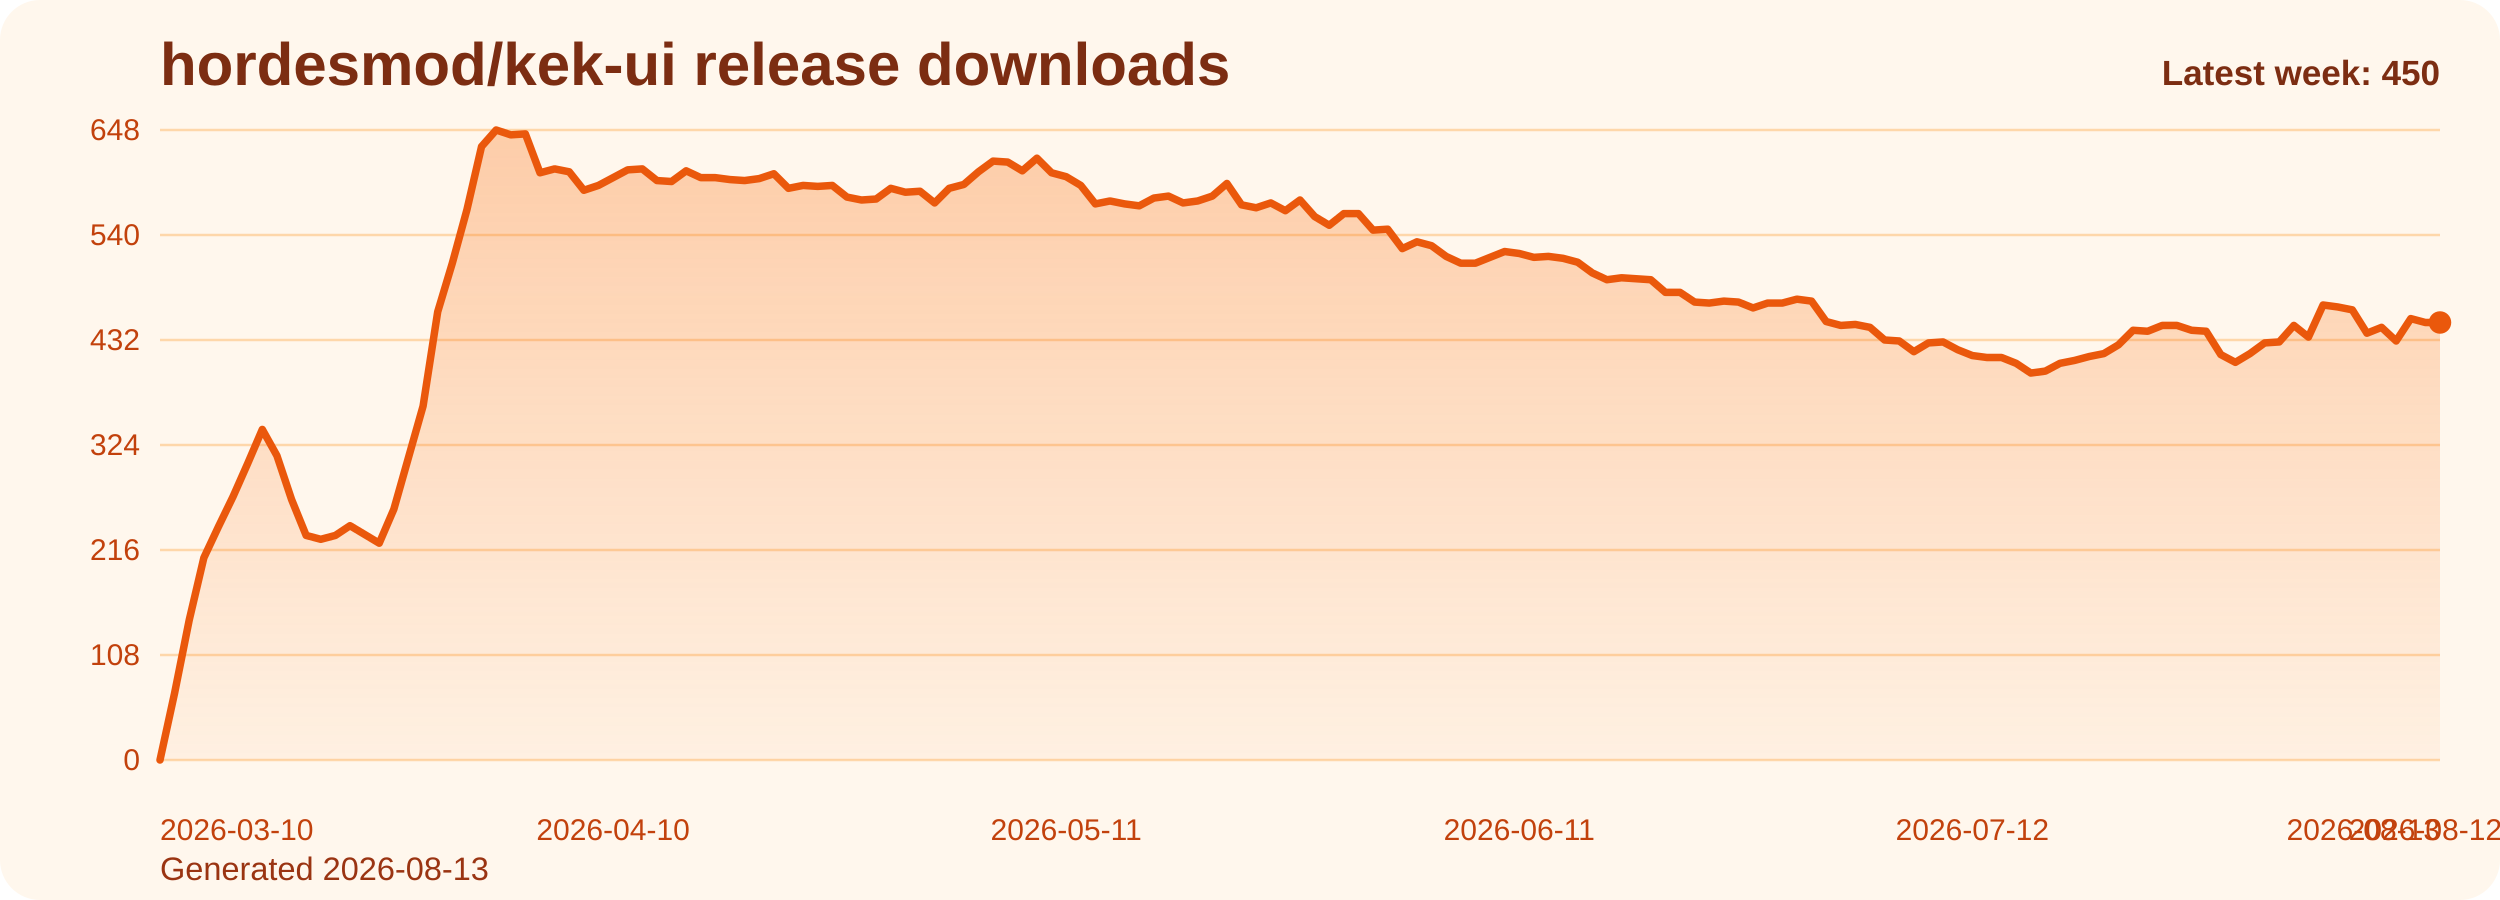
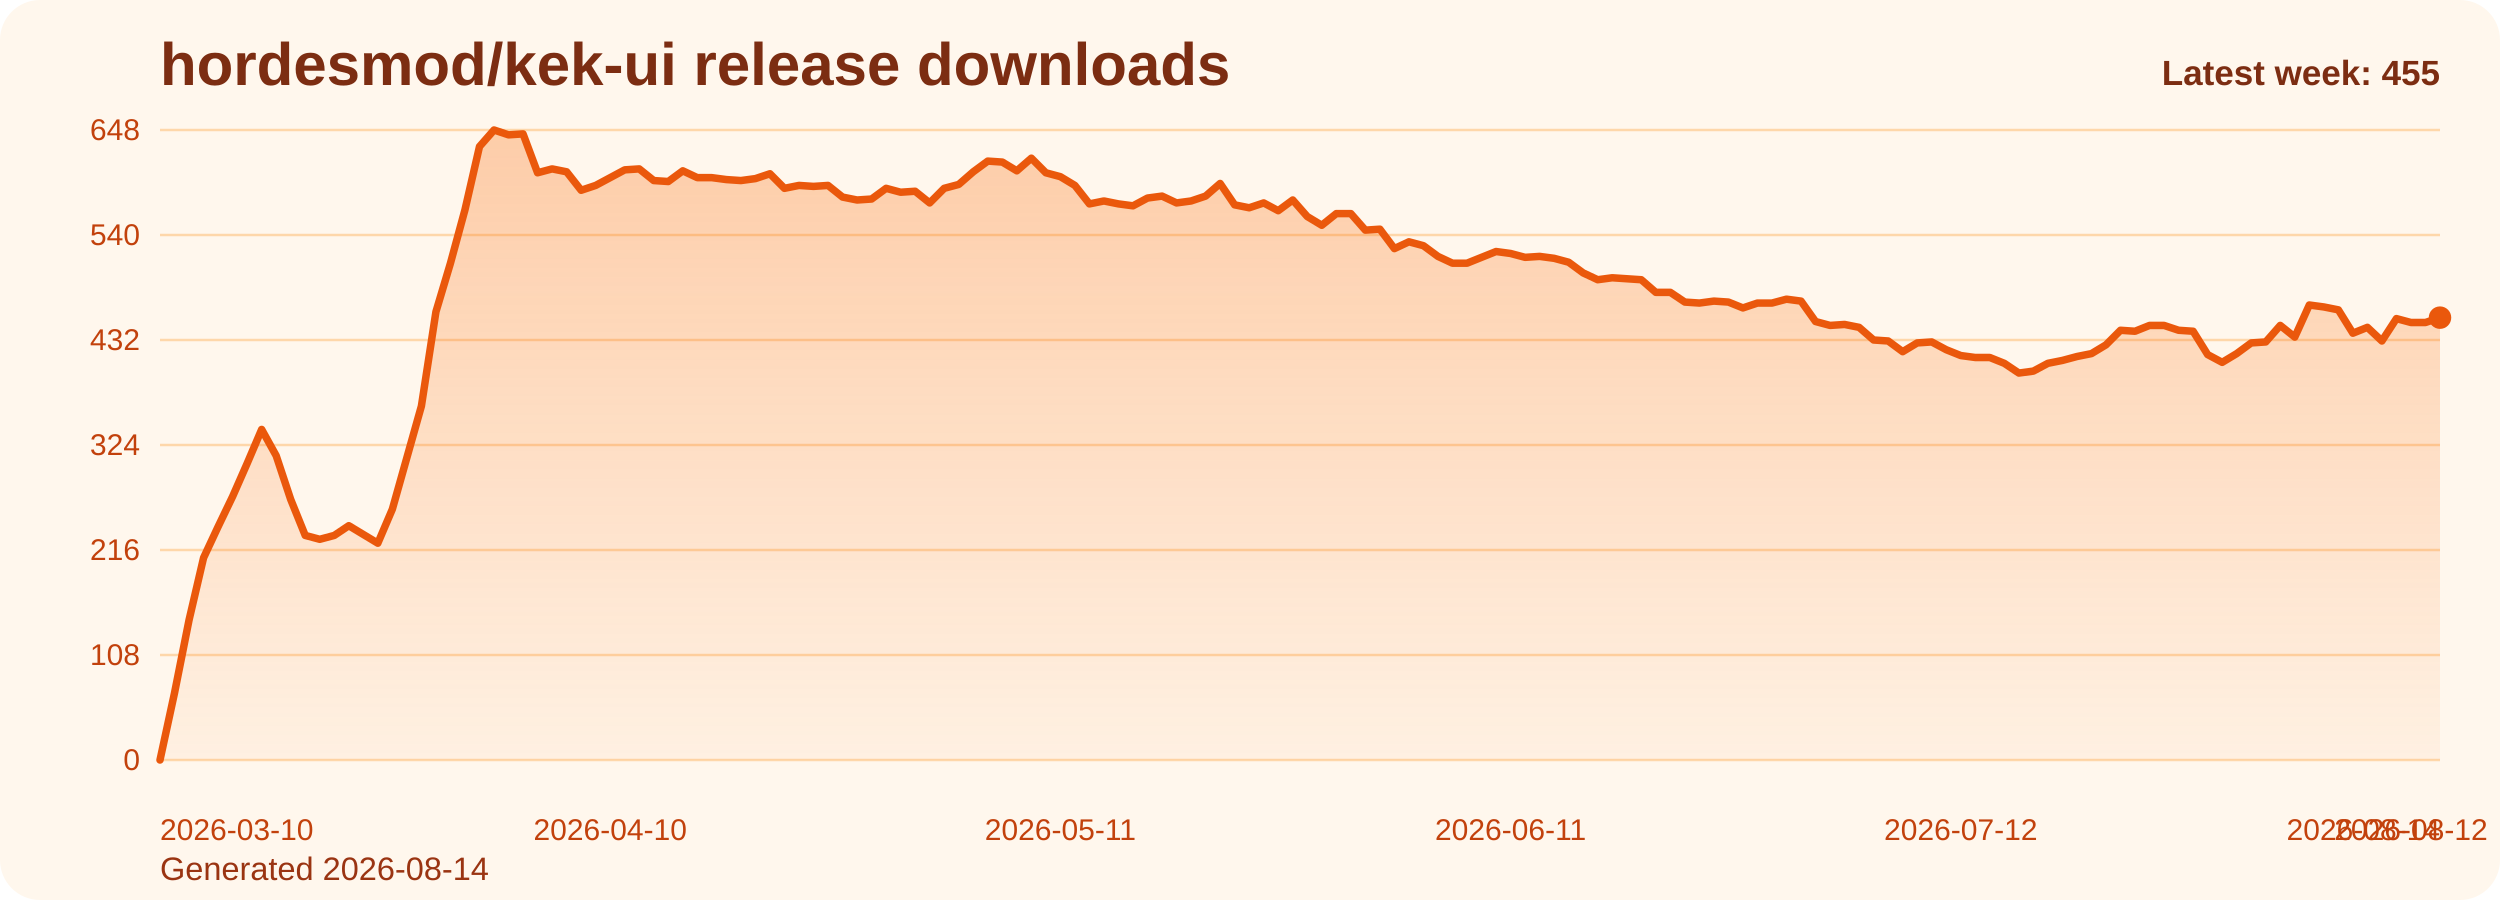
<svg xmlns="http://www.w3.org/2000/svg" viewBox="0 0 1000 360" role="img" aria-label="hordesmod/kek-ui release downloads chart">
  <defs>
    <linearGradient id="fill-weekly-orange" x1="0" y1="0" x2="0" y2="1">
      <stop offset="0%" stop-color="#f97316" stop-opacity="0.32" />
      <stop offset="100%" stop-color="#f97316" stop-opacity="0.05" />
    </linearGradient>
    <style>
      .bg { fill: #fff7ed; }
      .title { font: 700 24px Arial, sans-serif; fill: #7c2d12; }
      .sub { font: 400 13px Arial, sans-serif; fill: #9a3412; }
      .grid { stroke: #fed7aa; stroke-width: 1; }
      .axis { font: 400 12px Arial, sans-serif; fill: #c2410c; }
      .line { fill: none; stroke: #ea580c; stroke-width: 3; stroke-linecap: round; stroke-linejoin: round; }
      .dot { fill: #ea580c; }
      .value { font: 600 11px Arial, sans-serif; fill: #9a3412; }
      .latest { font: 700 14px Arial, sans-serif; fill: #7c2d12; }
    </style>
  </defs>
  <rect class="bg" x="0" y="0" width="1000" height="360" rx="16" />
  <text class="title" x="64" y="34">hordesmod/kek-ui release downloads</text>
-   <text class="sub" x="64" y="352">Generated 2026-08-13</text>
+   <text class="sub" x="64" y="352">Generated 2026-08-14</text>
  <line x1="64" y1="52.00" x2="976" y2="52.00" class="grid" />
  <text x="56" y="56.00" text-anchor="end" class="axis">648</text>
  <line x1="64" y1="94.00" x2="976" y2="94.00" class="grid" />
  <text x="56" y="98.00" text-anchor="end" class="axis">540</text>
  <line x1="64" y1="136.00" x2="976" y2="136.00" class="grid" />
  <text x="56" y="140.00" text-anchor="end" class="axis">432</text>
  <line x1="64" y1="178.00" x2="976" y2="178.00" class="grid" />
  <text x="56" y="182.00" text-anchor="end" class="axis">324</text>
  <line x1="64" y1="220.00" x2="976" y2="220.00" class="grid" />
  <text x="56" y="224.00" text-anchor="end" class="axis">216</text>
  <line x1="64" y1="262.00" x2="976" y2="262.00" class="grid" />
  <text x="56" y="266.00" text-anchor="end" class="axis">108</text>
  <line x1="64" y1="304.00" x2="976" y2="304.00" class="grid" />
  <text x="56" y="308.00" text-anchor="end" class="axis">0</text>
-   <path d="M 64.00 304 L 64.00 304.00 L 69.85 277.17 L 75.69 248.00 L 81.54 223.11 L 87.38 210.67 L 93.23 198.61 L 99.08 185.39 L 104.92 171.78 L 110.77 182.28 L 116.62 199.78 L 122.46 214.17 L 128.31 215.72 L 134.15 214.17 L 140.00 210.28 L 145.85 213.78 L 151.69 217.28 L 157.54 203.67 L 163.38 183.06 L 169.23 162.44 L 175.08 124.72 L 180.92 105.28 L 186.77 83.89 L 192.62 58.61 L 198.46 52.00 L 204.31 53.94 L 210.15 53.56 L 216.00 69.11 L 221.85 67.56 L 227.69 68.72 L 233.54 76.11 L 239.38 74.17 L 245.23 71.06 L 251.08 67.94 L 256.92 67.56 L 262.77 72.22 L 268.62 72.61 L 274.46 68.33 L 280.31 71.06 L 286.15 71.06 L 292.00 71.83 L 297.85 72.22 L 303.69 71.44 L 309.54 69.50 L 315.38 75.33 L 321.23 74.17 L 327.08 74.56 L 332.92 74.17 L 338.77 78.83 L 344.62 80.00 L 350.46 79.61 L 356.31 75.33 L 362.15 76.89 L 368.00 76.50 L 373.85 81.17 L 379.69 75.33 L 385.54 73.78 L 391.38 68.72 L 397.23 64.44 L 403.08 64.83 L 408.92 68.33 L 414.77 63.28 L 420.62 69.11 L 426.46 70.67 L 432.31 74.17 L 438.15 81.56 L 444.00 80.39 L 449.85 81.56 L 455.69 82.33 L 461.54 79.22 L 467.38 78.44 L 473.23 81.17 L 479.08 80.39 L 484.92 78.44 L 490.77 73.39 L 496.62 81.94 L 502.46 83.11 L 508.31 81.17 L 514.15 84.28 L 520.00 80.00 L 525.85 86.61 L 531.69 90.11 L 537.54 85.44 L 543.38 85.44 L 549.23 92.06 L 555.08 91.67 L 560.92 99.44 L 566.77 96.72 L 572.62 98.28 L 578.46 102.56 L 584.31 105.28 L 590.15 105.28 L 596.00 102.94 L 601.85 100.61 L 607.69 101.39 L 613.54 102.94 L 619.38 102.56 L 625.23 103.33 L 631.08 104.89 L 636.92 109.17 L 642.77 111.89 L 648.62 111.11 L 654.46 111.50 L 660.31 111.89 L 666.15 116.94 L 672.00 116.94 L 677.85 120.83 L 683.69 121.22 L 689.54 120.44 L 695.38 120.83 L 701.23 123.17 L 707.08 121.22 L 712.92 121.22 L 718.77 119.67 L 724.62 120.44 L 730.46 128.61 L 736.31 130.17 L 742.15 129.78 L 748.00 130.94 L 753.85 136.00 L 759.69 136.39 L 765.54 140.67 L 771.38 137.17 L 777.23 136.78 L 783.08 139.89 L 788.92 142.22 L 794.77 143.00 L 800.62 143.00 L 806.46 145.33 L 812.31 149.22 L 818.15 148.44 L 824.00 145.33 L 829.85 144.17 L 835.69 142.61 L 841.54 141.44 L 847.38 137.94 L 853.23 132.11 L 859.08 132.50 L 864.92 130.17 L 870.77 130.17 L 876.62 132.11 L 882.46 132.50 L 888.31 141.83 L 894.15 144.94 L 900.00 141.44 L 905.85 137.17 L 911.69 136.78 L 917.54 130.17 L 923.38 134.83 L 929.23 122.00 L 935.08 122.78 L 940.92 123.94 L 946.77 133.28 L 952.62 130.94 L 958.46 136.39 L 964.31 127.44 L 970.15 129.00 L 976.00 129.00 L 976.00 304 Z" fill="url(#fill-weekly-orange)" />
-   <polyline class="line" points="64.00,304.00 69.85,277.17 75.69,248.00 81.54,223.11 87.38,210.67 93.23,198.61 99.08,185.39 104.92,171.78 110.77,182.28 116.62,199.78 122.46,214.17 128.31,215.72 134.15,214.17 140.00,210.28 145.85,213.78 151.69,217.28 157.54,203.67 163.38,183.06 169.23,162.44 175.08,124.72 180.92,105.28 186.77,83.89 192.62,58.61 198.46,52.00 204.31,53.94 210.15,53.56 216.00,69.11 221.85,67.56 227.69,68.72 233.54,76.11 239.38,74.17 245.23,71.06 251.08,67.94 256.92,67.56 262.77,72.22 268.62,72.61 274.46,68.33 280.31,71.06 286.15,71.06 292.00,71.83 297.85,72.22 303.69,71.44 309.54,69.50 315.38,75.33 321.23,74.17 327.08,74.56 332.92,74.17 338.77,78.83 344.62,80.00 350.46,79.61 356.31,75.33 362.15,76.89 368.00,76.50 373.85,81.17 379.69,75.33 385.54,73.78 391.38,68.72 397.23,64.44 403.08,64.83 408.92,68.33 414.77,63.28 420.62,69.11 426.46,70.67 432.31,74.17 438.15,81.56 444.00,80.39 449.85,81.56 455.69,82.33 461.54,79.22 467.38,78.44 473.23,81.17 479.08,80.39 484.92,78.44 490.77,73.39 496.62,81.94 502.46,83.11 508.31,81.17 514.15,84.28 520.00,80.00 525.85,86.61 531.69,90.11 537.54,85.44 543.38,85.44 549.23,92.06 555.08,91.67 560.92,99.44 566.77,96.72 572.62,98.28 578.46,102.56 584.31,105.28 590.15,105.28 596.00,102.94 601.85,100.61 607.69,101.39 613.54,102.94 619.38,102.56 625.23,103.33 631.08,104.89 636.92,109.17 642.77,111.89 648.62,111.11 654.46,111.50 660.31,111.89 666.15,116.94 672.00,116.94 677.85,120.83 683.69,121.22 689.54,120.44 695.38,120.83 701.23,123.17 707.08,121.22 712.92,121.22 718.77,119.67 724.62,120.44 730.46,128.61 736.31,130.17 742.15,129.78 748.00,130.94 753.85,136.00 759.69,136.39 765.54,140.67 771.38,137.17 777.23,136.78 783.08,139.89 788.92,142.22 794.77,143.00 800.62,143.00 806.46,145.33 812.31,149.22 818.15,148.44 824.00,145.33 829.85,144.17 835.69,142.61 841.54,141.44 847.38,137.94 853.23,132.11 859.08,132.50 864.92,130.17 870.77,130.17 876.62,132.11 882.46,132.50 888.31,141.83 894.15,144.94 900.00,141.44 905.85,137.17 911.69,136.78 917.54,130.17 923.38,134.83 929.23,122.00 935.08,122.78 940.92,123.94 946.77,133.28 952.62,130.94 958.46,136.39 964.31,127.44 970.15,129.00 976.00,129.00" />
-   <circle class="dot" cx="976.00" cy="129.00" r="4.5" />
+   <path d="M 64.00 304 L 64.00 304.00 L 69.81 277.17 L 75.62 248.00 L 81.43 223.11 L 87.24 210.67 L 93.04 198.61 L 98.85 185.39 L 104.66 171.78 L 110.47 182.28 L 116.28 199.78 L 122.09 214.17 L 127.90 215.72 L 133.71 214.17 L 139.52 210.28 L 145.32 213.78 L 151.13 217.28 L 156.94 203.67 L 162.75 183.06 L 168.56 162.44 L 174.37 124.72 L 180.18 105.28 L 185.99 83.89 L 191.80 58.61 L 197.61 52.00 L 203.41 53.94 L 209.22 53.56 L 215.03 69.11 L 220.84 67.56 L 226.65 68.72 L 232.46 76.11 L 238.27 74.17 L 244.08 71.06 L 249.89 67.94 L 255.69 67.56 L 261.50 72.22 L 267.31 72.61 L 273.12 68.33 L 278.93 71.06 L 284.74 71.06 L 290.55 71.83 L 296.36 72.22 L 302.17 71.44 L 307.97 69.50 L 313.78 75.33 L 319.59 74.17 L 325.40 74.56 L 331.21 74.17 L 337.02 78.83 L 342.83 80.00 L 348.64 79.61 L 354.45 75.33 L 360.25 76.89 L 366.06 76.50 L 371.87 81.17 L 377.68 75.33 L 383.49 73.78 L 389.30 68.72 L 395.11 64.44 L 400.92 64.83 L 406.73 68.33 L 412.54 63.28 L 418.34 69.11 L 424.15 70.67 L 429.96 74.17 L 435.77 81.56 L 441.58 80.39 L 447.39 81.56 L 453.20 82.33 L 459.01 79.22 L 464.82 78.44 L 470.62 81.17 L 476.43 80.39 L 482.24 78.44 L 488.05 73.39 L 493.86 81.94 L 499.67 83.11 L 505.48 81.17 L 511.29 84.28 L 517.10 80.00 L 522.90 86.61 L 528.71 90.11 L 534.52 85.44 L 540.33 85.44 L 546.14 92.06 L 551.95 91.67 L 557.76 99.44 L 563.57 96.72 L 569.38 98.28 L 575.18 102.56 L 580.99 105.28 L 586.80 105.28 L 592.61 102.94 L 598.42 100.61 L 604.23 101.39 L 610.04 102.94 L 615.85 102.56 L 621.66 103.33 L 627.46 104.89 L 633.27 109.17 L 639.08 111.89 L 644.89 111.11 L 650.70 111.50 L 656.51 111.89 L 662.32 116.94 L 668.13 116.94 L 673.94 120.83 L 679.75 121.22 L 685.55 120.44 L 691.36 120.83 L 697.17 123.17 L 702.98 121.22 L 708.79 121.22 L 714.60 119.67 L 720.41 120.44 L 726.22 128.61 L 732.03 130.17 L 737.83 129.78 L 743.64 130.94 L 749.45 136.00 L 755.26 136.39 L 761.07 140.67 L 766.88 137.17 L 772.69 136.78 L 778.50 139.89 L 784.31 142.22 L 790.11 143.00 L 795.92 143.00 L 801.73 145.33 L 807.54 149.22 L 813.35 148.44 L 819.16 145.33 L 824.97 144.17 L 830.78 142.61 L 836.59 141.44 L 842.39 137.94 L 848.20 132.11 L 854.01 132.50 L 859.82 130.17 L 865.63 130.17 L 871.44 132.11 L 877.25 132.50 L 883.06 141.83 L 888.87 144.94 L 894.68 141.44 L 900.48 137.17 L 906.29 136.78 L 912.10 130.17 L 917.91 134.83 L 923.72 122.00 L 929.53 122.78 L 935.34 123.94 L 941.15 133.28 L 946.96 130.94 L 952.76 136.39 L 958.57 127.44 L 964.38 129.00 L 970.19 129.00 L 976.00 127.06 L 976.00 304 Z" fill="url(#fill-weekly-orange)" />
+   <polyline class="line" points="64.00,304.00 69.81,277.17 75.62,248.00 81.43,223.11 87.24,210.67 93.04,198.61 98.85,185.39 104.66,171.78 110.47,182.28 116.28,199.78 122.09,214.17 127.90,215.72 133.71,214.17 139.52,210.28 145.32,213.78 151.13,217.28 156.94,203.67 162.75,183.06 168.56,162.44 174.37,124.72 180.18,105.28 185.99,83.89 191.80,58.61 197.61,52.00 203.41,53.94 209.22,53.56 215.03,69.11 220.84,67.56 226.65,68.72 232.46,76.11 238.27,74.17 244.08,71.06 249.89,67.94 255.69,67.56 261.50,72.22 267.31,72.61 273.12,68.33 278.93,71.06 284.74,71.06 290.55,71.83 296.36,72.22 302.17,71.44 307.97,69.50 313.78,75.33 319.59,74.17 325.40,74.56 331.21,74.17 337.02,78.83 342.83,80.00 348.64,79.61 354.45,75.33 360.25,76.89 366.06,76.50 371.87,81.17 377.68,75.33 383.49,73.78 389.30,68.72 395.11,64.44 400.92,64.83 406.73,68.33 412.54,63.28 418.34,69.11 424.15,70.67 429.96,74.17 435.77,81.56 441.58,80.39 447.39,81.56 453.20,82.33 459.01,79.22 464.82,78.44 470.62,81.17 476.43,80.39 482.24,78.44 488.05,73.39 493.86,81.94 499.67,83.11 505.48,81.17 511.29,84.28 517.10,80.00 522.90,86.61 528.71,90.11 534.52,85.44 540.33,85.44 546.14,92.06 551.95,91.67 557.76,99.44 563.57,96.72 569.38,98.28 575.18,102.56 580.99,105.28 586.80,105.28 592.61,102.94 598.42,100.61 604.23,101.39 610.04,102.94 615.85,102.56 621.66,103.33 627.46,104.89 633.27,109.17 639.08,111.89 644.89,111.11 650.70,111.50 656.51,111.89 662.32,116.94 668.13,116.94 673.94,120.83 679.75,121.22 685.55,120.44 691.36,120.83 697.17,123.17 702.98,121.22 708.79,121.22 714.60,119.67 720.41,120.44 726.22,128.61 732.03,130.17 737.83,129.78 743.64,130.94 749.45,136.00 755.26,136.39 761.07,140.67 766.88,137.17 772.69,136.78 778.50,139.89 784.31,142.22 790.11,143.00 795.92,143.00 801.73,145.33 807.54,149.22 813.35,148.44 819.16,145.33 824.97,144.17 830.78,142.61 836.59,141.44 842.39,137.94 848.20,132.11 854.01,132.50 859.82,130.17 865.63,130.17 871.44,132.11 877.25,132.50 883.06,141.83 888.87,144.94 894.68,141.44 900.48,137.17 906.29,136.78 912.10,130.17 917.91,134.83 923.72,122.00 929.53,122.78 935.34,123.94 941.15,133.28 946.96,130.94 952.76,136.39 958.57,127.44 964.38,129.00 970.19,129.00 976.00,127.06" />
+   <circle class="dot" cx="976.00" cy="127.06" r="4.5" />
  <text class="axis" x="64.00" y="336" text-anchor="start">2026-03-10</text>
-   <text class="axis" x="245.23" y="336" text-anchor="middle">2026-04-10</text>
-   <text class="axis" x="426.46" y="336" text-anchor="middle">2026-05-11</text>
-   <text class="axis" x="607.69" y="336" text-anchor="middle">2026-06-11</text>
-   <text class="axis" x="788.92" y="336" text-anchor="middle">2026-07-12</text>
-   <text class="axis" x="970.15" y="336" text-anchor="middle">2026-08-12</text>
-   <text class="axis" x="976.00" y="336" text-anchor="end">2026-08-13</text>
-   <text class="latest" x="976" y="34" text-anchor="end">Latest week: 450</text>
+   <text class="axis" x="244.08" y="336" text-anchor="middle">2026-04-10</text>
+   <text class="axis" x="424.15" y="336" text-anchor="middle">2026-05-11</text>
+   <text class="axis" x="604.23" y="336" text-anchor="middle">2026-06-11</text>
+   <text class="axis" x="784.31" y="336" text-anchor="middle">2026-07-12</text>
+   <text class="axis" x="964.38" y="336" text-anchor="middle">2026-08-12</text>
+   <text class="axis" x="976.00" y="336" text-anchor="end">2026-08-14</text>
+   <text class="latest" x="976" y="34" text-anchor="end">Latest week: 455</text>
</svg>
